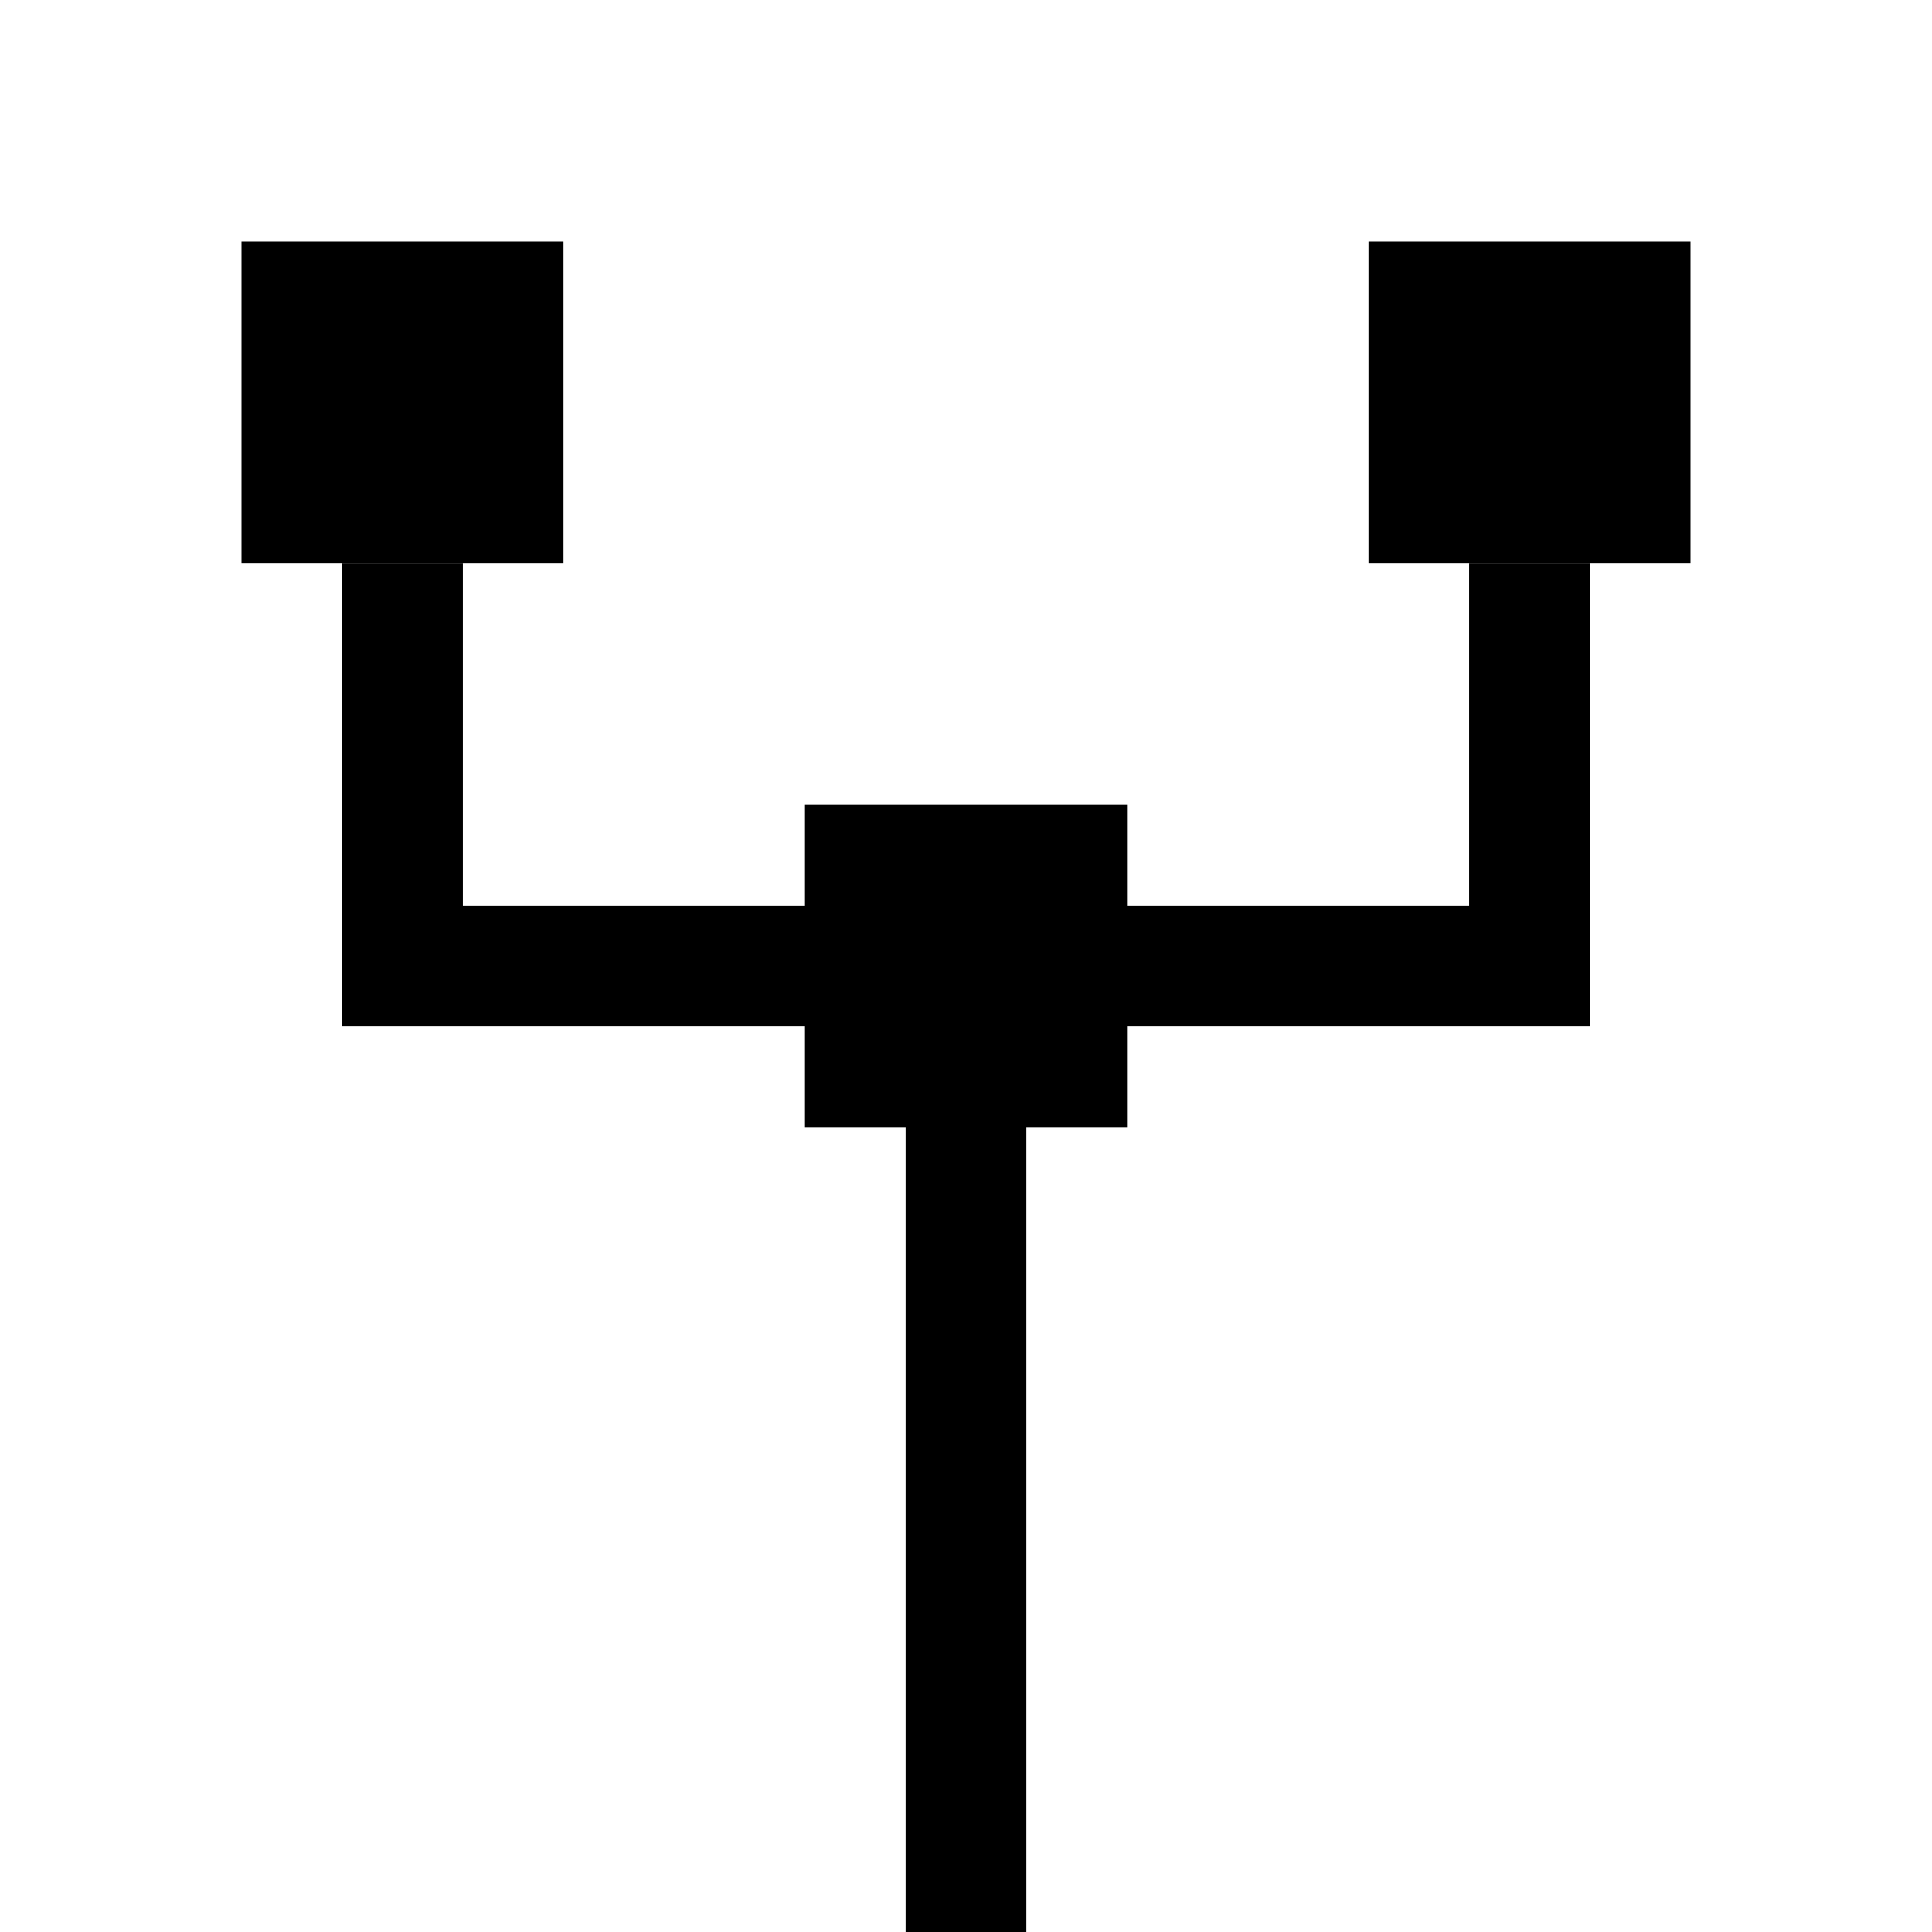
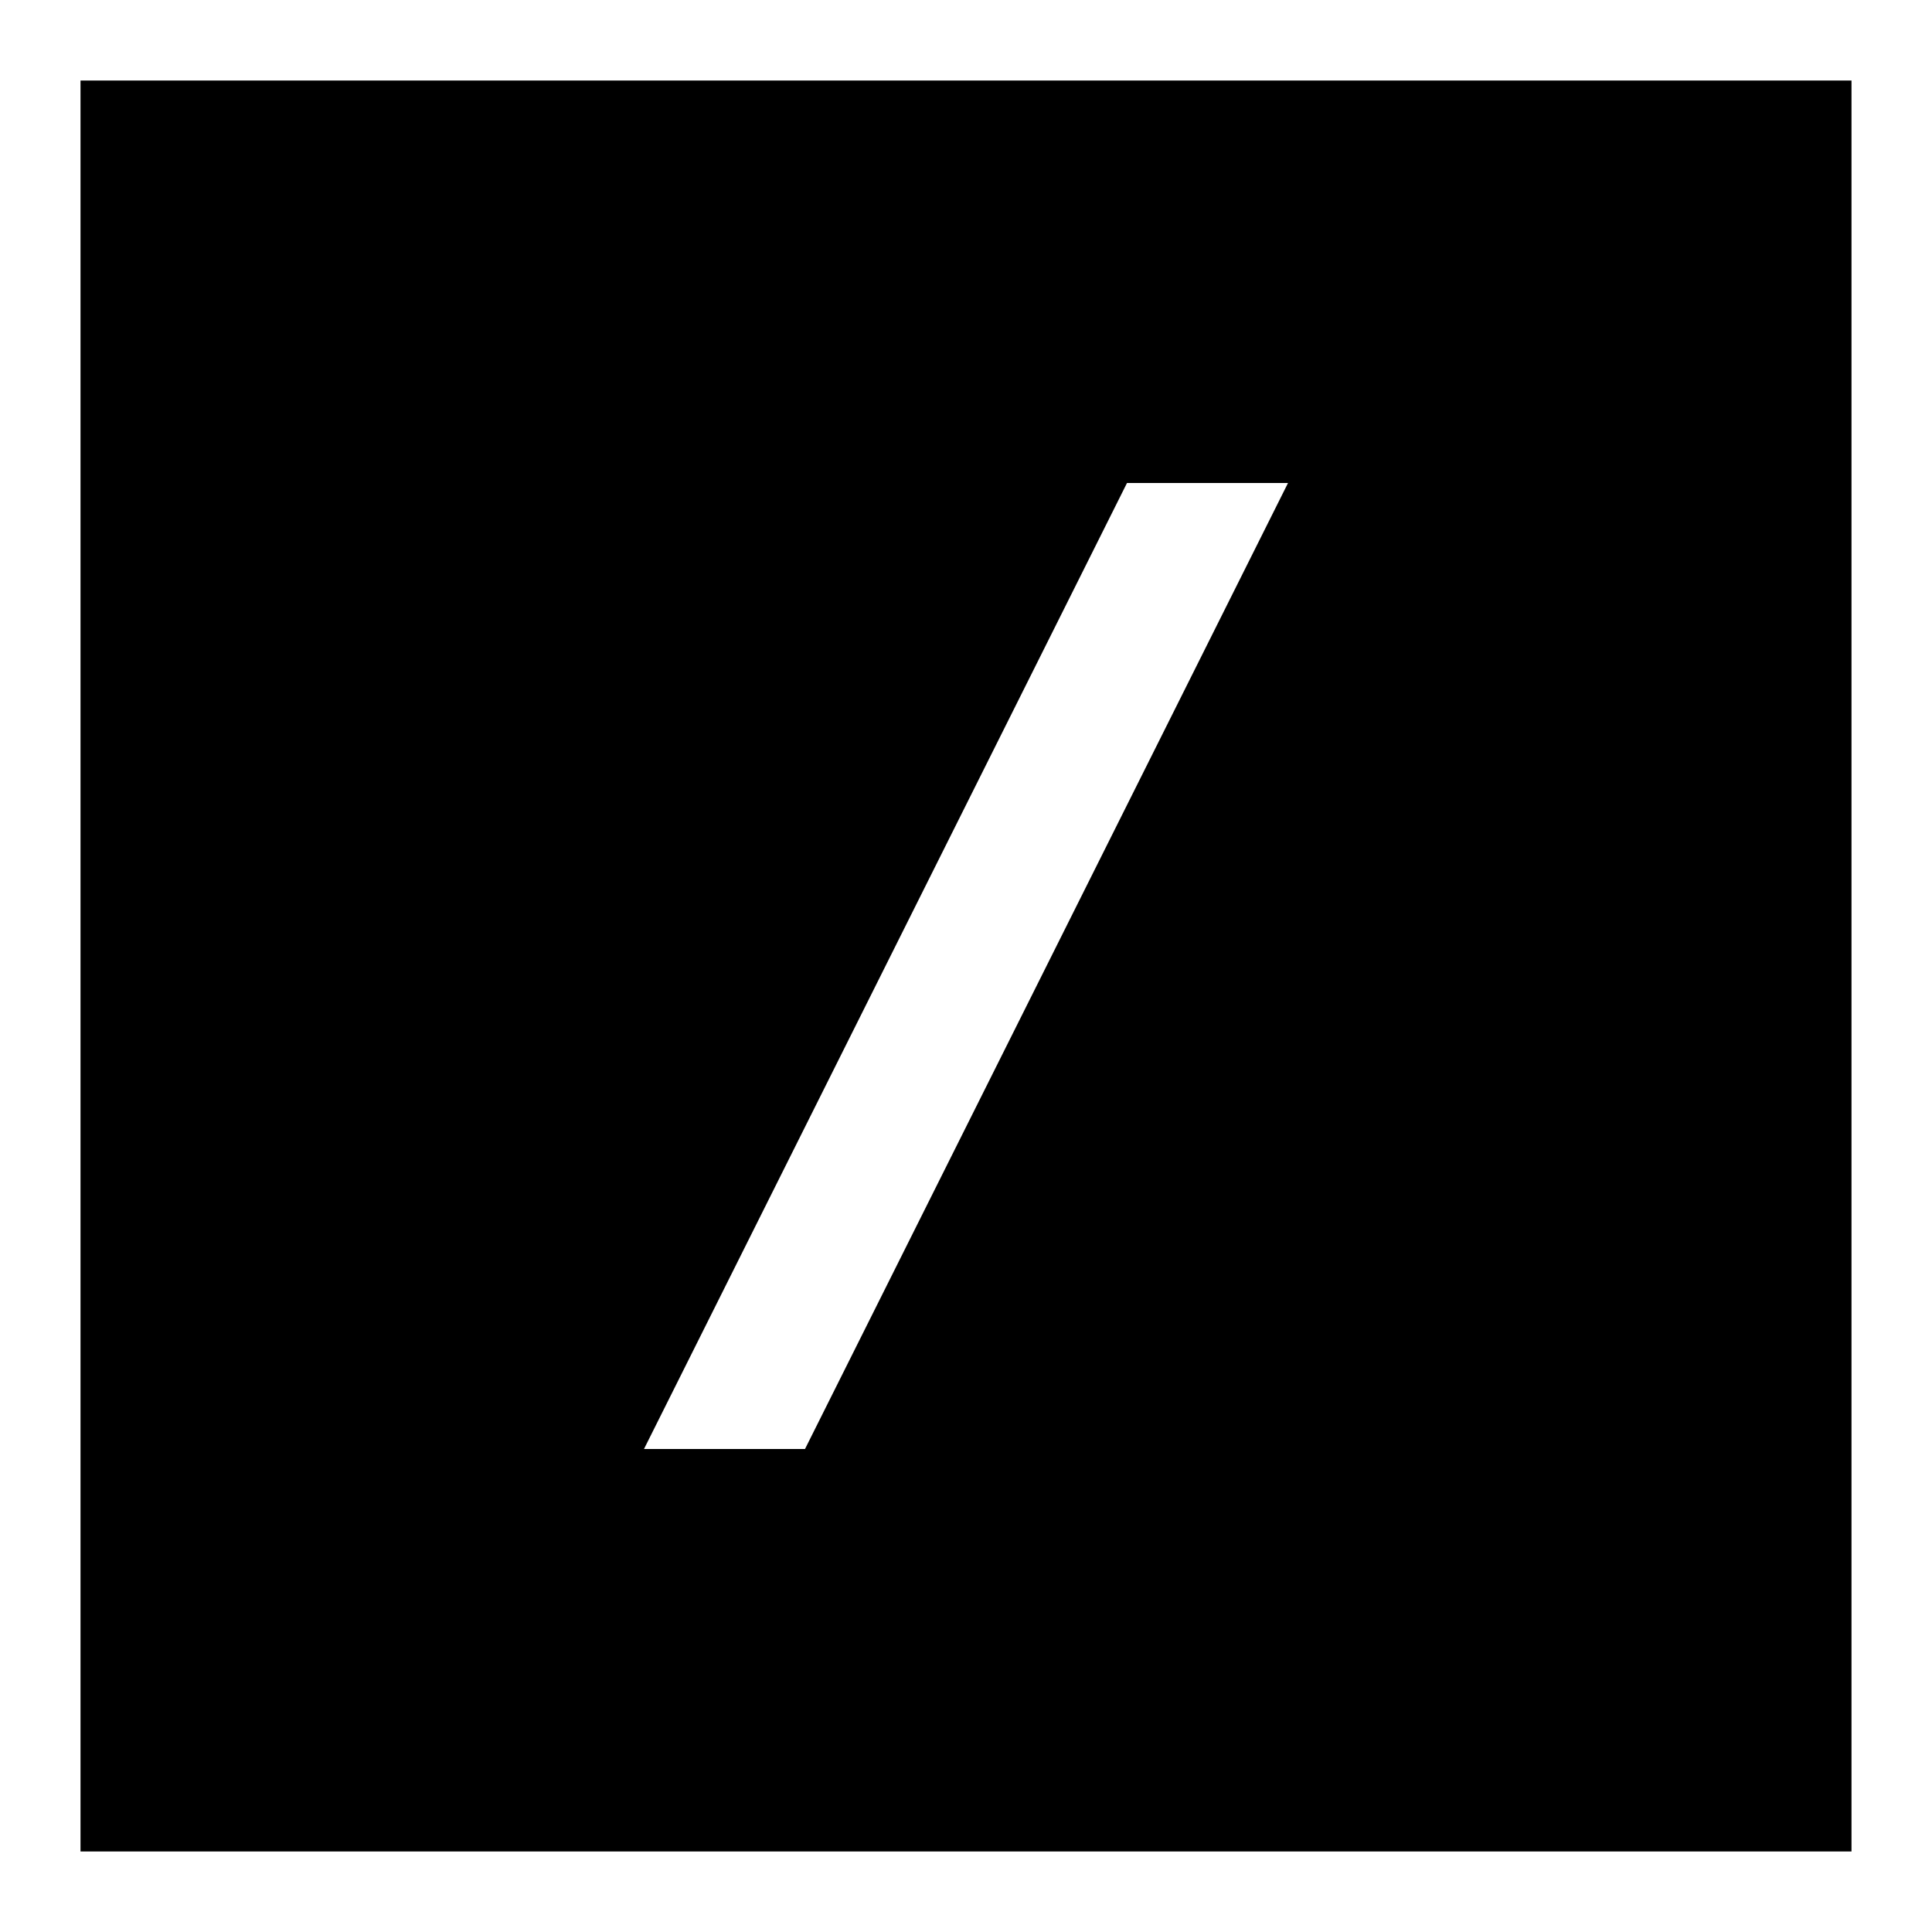
- <svg xmlns="http://www.w3.org/2000/svg" viewBox="0 0 24 24" fill="none">
-   <path d="M5 7v5h14V7M12 12v12" stroke="currentColor" stroke-width="1.5" />
-   <path d="M3 3h4v4H3zM17 3h4v4h-4zM10 10h4v4h-4z" fill="currentColor" />
+ <svg xmlns="http://www.w3.org/2000/svg" viewBox="0 0 24 24">
+   <path d="M1 1h22v22H1zM14 6h2l-6 12H8z" fill="currentColor" fill-rule="evenodd" />
</svg>
